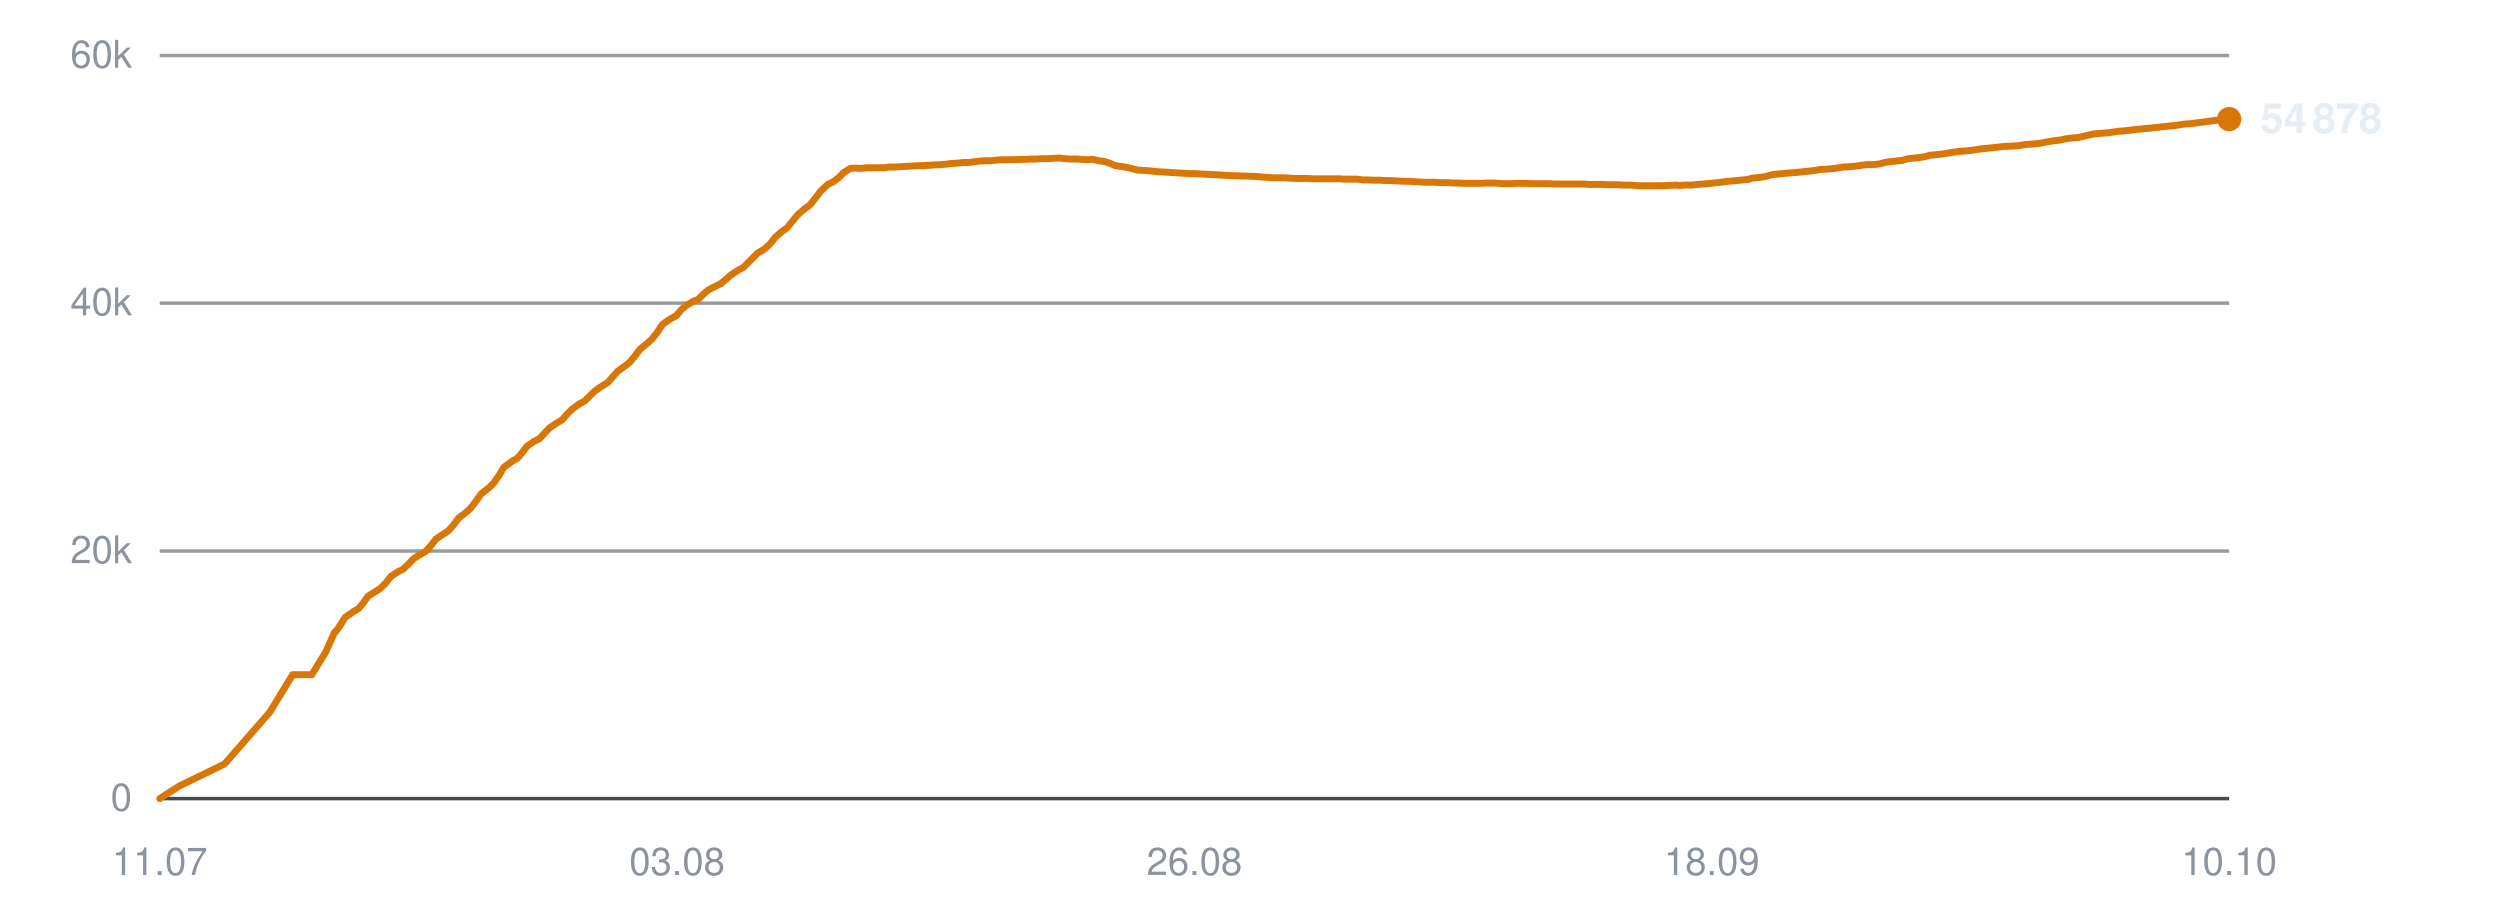
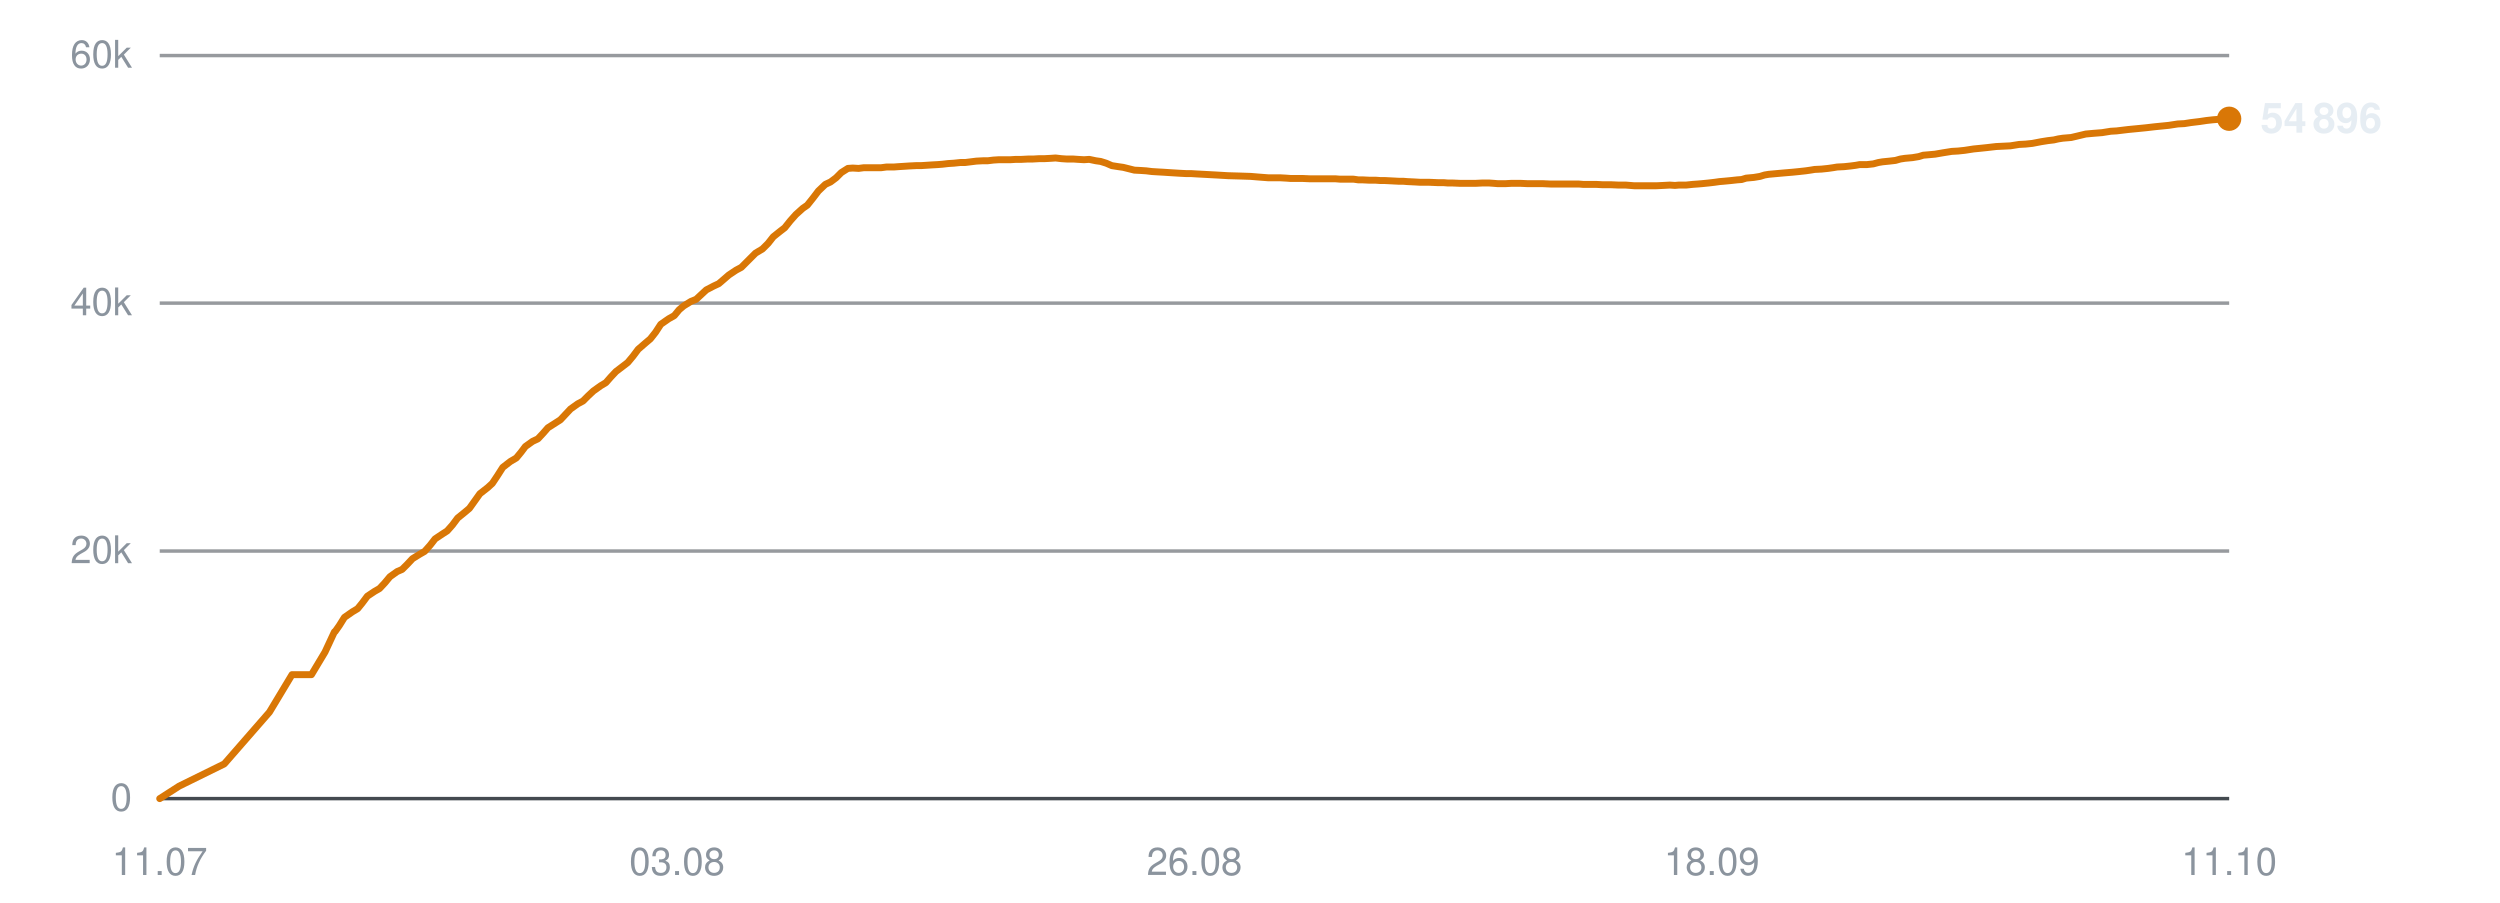
<svg xmlns="http://www.w3.org/2000/svg" viewBox="0 0 720 260" width="720" height="260" role="img" aria-label="Subscribers over time">
  <line x1="46" y1="230.0" x2="642" y2="230.0" stroke="#30363d" stroke-width="1" opacity="0.9" />
  <text x="38" y="233.5" text-anchor="end" font-family="-apple-system,BlinkMacSystemFont,'Segoe UI',Helvetica,Arial,sans-serif" font-size="11" fill="#8b949e">0</text>
  <line x1="46" y1="158.7" x2="642" y2="158.7" stroke="#30363d" stroke-width="1" opacity="0.5" />
  <text x="38" y="162.2" text-anchor="end" font-family="-apple-system,BlinkMacSystemFont,'Segoe UI',Helvetica,Arial,sans-serif" font-size="11" fill="#8b949e">20k</text>
  <line x1="46" y1="87.3" x2="642" y2="87.3" stroke="#30363d" stroke-width="1" opacity="0.5" />
  <text x="38" y="90.8" text-anchor="end" font-family="-apple-system,BlinkMacSystemFont,'Segoe UI',Helvetica,Arial,sans-serif" font-size="11" fill="#8b949e">40k</text>
  <line x1="46" y1="16.0" x2="642" y2="16.0" stroke="#30363d" stroke-width="1" opacity="0.5" />
  <text x="38" y="19.5" text-anchor="end" font-family="-apple-system,BlinkMacSystemFont,'Segoe UI',Helvetica,Arial,sans-serif" font-size="11" fill="#8b949e">60k</text>
  <text x="46.0" y="252" text-anchor="middle" font-family="-apple-system,BlinkMacSystemFont,'Segoe UI',Helvetica,Arial,sans-serif" font-size="11" fill="#8b949e">11.07</text>
  <text x="195.0" y="252" text-anchor="middle" font-family="-apple-system,BlinkMacSystemFont,'Segoe UI',Helvetica,Arial,sans-serif" font-size="11" fill="#8b949e">03.08</text>
  <text x="344.0" y="252" text-anchor="middle" font-family="-apple-system,BlinkMacSystemFont,'Segoe UI',Helvetica,Arial,sans-serif" font-size="11" fill="#8b949e">26.08</text>
  <text x="493.0" y="252" text-anchor="middle" font-family="-apple-system,BlinkMacSystemFont,'Segoe UI',Helvetica,Arial,sans-serif" font-size="11" fill="#8b949e">18.09</text>
-   <text x="642.0" y="252" text-anchor="middle" font-family="-apple-system,BlinkMacSystemFont,'Segoe UI',Helvetica,Arial,sans-serif" font-size="11" fill="#8b949e">10.10</text>
-   <polyline points="46.0,230.0 51.6,226.4 64.7,220.0 77.7,205.1 84.3,194.3 89.8,194.3 93.8,187.8 96.4,182.0 96.6,181.9 96.7,181.9 97.9,180.2 99.4,177.8 101.7,176.2 103.2,175.3 104.6,173.7 106.0,171.7 108.2,170.3 109.5,169.5 111.1,167.9 112.5,166.1 114.7,164.6 116.0,164.0 117.6,162.5 119.1,160.9 121.2,159.6 122.6,158.8 124.2,157.0 125.6,155.2 127.7,153.8 129.1,152.9 130.6,151.2 132.1,149.2 134.3,147.5 135.5,146.4 137.1,144.3 138.6,142.2 140.9,140.4 142.1,139.2 143.6,137.1 145.1,134.6 147.4,132.9 149.1,131.9 150.5,130.2 151.7,128.6 153.8,127.1 155.3,126.4 156.8,124.8 158.3,123.2 160.4,121.8 161.9,120.9 163.3,119.3 164.8,117.8 166.9,116.3 168.4,115.5 169.9,114.0 171.3,112.6 173.5,111.1 175.0,110.2 176.4,108.6 177.8,107.0 180.0,105.4 181.3,104.4 182.8,102.6 184.3,100.6 186.6,98.7 187.8,97.6 189.3,95.7 190.8,93.4 193.1,91.8 194.8,90.9 196.2,89.2 197.5,88.1 199.6,86.8 201.1,86.2 202.5,84.8 204.0,83.5 206.1,82.4 207.6,81.7 209.0,80.5 210.5,79.2 212.6,77.8 214.1,77.0 215.6,75.5 218.2,72.9 220.2,71.7 221.9,70.1 223.4,68.2 225.3,66.6 226.7,65.6 228.3,63.6 229.8,61.8 231.9,60.0 233.2,59.1 234.8,57.1 236.4,55.0 238.4,53.1 239.9,52.4 241.5,51.2 243.0,49.7 244.9,48.5 246.3,48.4 248.0,48.5 249.6,48.3 251.5,48.3 252.9,48.3 254.6,48.3 256.1,48.1 258.1,48.1 259.5,48.0 261.1,47.9 262.6,47.8 264.6,47.7 266.0,47.7 267.6,47.6 269.1,47.5 270.9,47.4 272.3,47.3 273.9,47.1 275.5,47.0 277.4,46.8 278.8,46.8 280.5,46.6 282.0,46.4 284.0,46.3 285.4,46.3 287.0,46.1 288.6,46.0 290.5,46.0 291.9,46.0 293.6,45.9 295.1,45.9 297.0,45.8 298.4,45.8 300.1,45.7 301.6,45.7 303.5,45.6 305.0,45.5 306.6,45.7 308.2,45.8 310.1,45.8 311.5,45.9 313.2,46.0 314.7,45.9 316.6,46.3 318.0,46.5 319.6,47.0 321.2,47.7 323.2,48.0 324.5,48.2 326.2,48.6 327.7,49.0 329.7,49.1 331.2,49.2 332.8,49.4 334.3,49.5 336.2,49.6 337.6,49.7 339.3,49.8 340.9,49.9 342.8,50.0 344.2,50.0 345.8,50.1 347.7,50.2 351.4,50.4 354.8,50.6 358.4,50.7 361.4,50.8 363.7,51.0 366.4,51.2 367.5,51.2 369.8,51.2 371.6,51.3 372.9,51.4 374.1,51.4 376.4,51.4 378.7,51.5 381.1,51.5 382.8,51.5 384.6,51.5 385.9,51.5 387.1,51.6 389.2,51.6 391.0,51.6 392.4,51.8 393.7,51.8 395.7,51.9 397.5,51.9 398.9,52.0 400.2,52.0 402.2,52.1 404.1,52.2 405.5,52.2 406.6,52.3 408.8,52.4 410.4,52.5 411.7,52.5 413.1,52.5 415.3,52.6 417.0,52.6 418.3,52.7 419.6,52.7 421.9,52.8 424.0,52.8 426.4,52.8 428.4,52.7 430.2,52.7 431.6,52.8 432.9,52.9 434.9,52.9 436.8,52.8 438.2,52.8 439.3,52.8 441.5,52.9 443.3,52.9 444.6,52.9 445.9,52.9 448.0,53.0 449.8,53.0 451.2,53.0 452.4,53.0 454.5,53.0 456.2,53.0 457.5,53.1 458.8,53.1 461.1,53.1 463.0,53.2 464.2,53.2 465.4,53.2 467.7,53.3 469.8,53.3 472.2,53.5 474.2,53.5 476.0,53.5 477.5,53.5 478.6,53.5 480.7,53.4 482.5,53.3 484.0,53.4 485.2,53.3 487.2,53.3 489.1,53.1 490.5,53.0 491.7,52.9 493.7,52.7 495.5,52.5 496.9,52.3 498.1,52.2 500.2,52.0 502.0,51.8 503.3,51.7 504.6,51.3 506.8,51.1 508.6,50.8 509.9,50.4 511.1,50.2 513.4,50.0 515.5,49.8 518.0,49.6 519.9,49.4 521.7,49.2 523.2,49.0 524.3,48.8 526.4,48.7 528.3,48.5 529.7,48.3 530.9,48.1 532.9,48.0 534.8,47.8 536.3,47.6 537.5,47.4 539.5,47.4 541.4,47.2 542.8,46.8 544.0,46.6 546.0,46.4 547.8,46.2 549.1,45.8 550.4,45.6 552.6,45.4 554.5,45.1 555.8,44.7 557.0,44.6 559.2,44.4 561.5,44.0 564.0,43.6 565.8,43.5 567.8,43.3 570.3,42.9 572.3,42.7 574.2,42.5 576.8,42.2 578.9,42.1 580.9,42.0 583.5,41.6 585.4,41.5 587.3,41.3 589.9,40.8 591.8,40.5 593.6,40.3 594.8,40.0 596.2,39.8 598.5,39.6 600.3,39.2 602.8,38.6 605.0,38.4 607.5,38.2 610.0,37.8 611.7,37.7 615.0,37.3 618.1,37.0 620.2,36.8 622.8,36.5 624.7,36.3 626.7,36.1 629.4,35.7 631.2,35.6 633.2,35.3 635.7,35.0 637.7,34.7 639.5,34.5 642.0,34.3" fill="none" stroke="#d97706" stroke-width="2" stroke-linejoin="round" stroke-linecap="round" />
-   <circle cx="642.0" cy="34.3" r="3.5" fill="#d97706" />
-   <text x="651.0" y="38.3" font-family="-apple-system,BlinkMacSystemFont,'Segoe UI',Helvetica,Arial,sans-serif" font-size="12" font-weight="600" fill="#e6edf3">54 878</text>
+   <text x="642.0" y="252" text-anchor="middle" font-family="-apple-system,BlinkMacSystemFont,'Segoe UI',Helvetica,Arial,sans-serif" font-size="11" fill="#8b949e">11.10</text>
+   <polyline points="46.0,230.0 51.6,226.4 64.6,220.0 77.6,205.1 84.1,194.3 89.7,194.3 93.6,187.8 96.3,182.0 96.4,181.9 96.5,181.9 97.7,180.2 99.2,177.8 101.5,176.2 103.0,175.3 104.3,173.7 105.8,171.7 107.9,170.3 109.3,169.5 110.8,167.9 112.3,166.1 114.4,164.6 115.8,164.0 117.3,162.5 118.8,160.9 120.9,159.6 122.3,158.8 123.9,157.0 125.3,155.2 127.4,153.8 128.8,152.9 130.3,151.2 131.8,149.2 133.9,147.5 135.2,146.4 136.7,144.3 138.2,142.2 140.5,140.4 141.8,139.2 143.2,137.1 144.8,134.6 147.0,132.9 148.7,131.9 150.1,130.2 151.3,128.6 153.4,127.1 154.9,126.4 156.4,124.8 157.8,123.2 160.0,121.8 161.4,120.9 162.9,119.3 164.3,117.8 166.4,116.3 167.9,115.5 169.4,114.0 170.9,112.6 173.0,111.1 174.5,110.2 175.9,108.6 177.4,107.0 179.5,105.4 180.8,104.4 182.3,102.6 183.8,100.6 186.0,98.7 187.3,97.6 188.8,95.7 190.3,93.4 192.6,91.8 194.2,90.9 195.6,89.2 196.9,88.1 199.0,86.8 200.5,86.2 202.0,84.8 203.4,83.5 205.5,82.4 207.0,81.7 208.4,80.5 209.9,79.2 212.0,77.8 213.5,77.0 215.0,75.5 217.6,72.9 219.6,71.7 221.2,70.1 222.7,68.2 224.7,66.6 226.0,65.6 227.6,63.6 229.2,61.8 231.2,60.0 232.5,59.1 234.1,57.1 235.7,55.0 237.7,53.1 239.2,52.4 240.8,51.2 242.3,49.7 244.2,48.5 245.6,48.4 247.3,48.5 248.8,48.3 250.8,48.3 252.2,48.3 253.8,48.3 255.3,48.1 257.4,48.1 258.7,48.0 260.3,47.9 261.8,47.8 263.8,47.7 265.2,47.7 266.8,47.6 268.3,47.5 270.1,47.4 271.4,47.3 273.1,47.1 274.7,47.0 276.6,46.8 278.0,46.8 279.6,46.6 281.2,46.4 283.1,46.3 284.5,46.3 286.1,46.1 287.7,46.0 289.6,46.0 291.0,46.0 292.6,45.9 294.2,45.9 296.1,45.8 297.5,45.8 299.2,45.7 300.7,45.7 302.6,45.6 304.0,45.5 305.7,45.7 307.2,45.8 309.1,45.8 310.5,45.9 312.2,46.0 313.7,45.9 315.6,46.3 317.0,46.5 318.6,47.0 320.2,47.7 322.1,48.0 323.5,48.2 325.1,48.6 326.7,49.0 328.6,49.1 330.1,49.2 331.7,49.4 333.3,49.5 335.1,49.6 336.6,49.7 338.2,49.8 339.8,49.9 341.7,50.0 343.1,50.0 344.7,50.1 346.6,50.2 350.3,50.4 353.7,50.6 357.2,50.7 360.2,50.8 362.6,51.0 365.2,51.2 366.3,51.2 368.6,51.2 370.4,51.3 371.7,51.4 372.9,51.4 375.2,51.4 377.4,51.5 379.9,51.5 381.6,51.5 383.3,51.5 384.7,51.5 385.9,51.6 387.9,51.6 389.8,51.6 391.2,51.8 392.4,51.8 394.4,51.9 396.2,51.9 397.6,52.0 398.9,52.0 400.9,52.1 402.8,52.2 404.1,52.2 405.3,52.3 407.4,52.4 409.1,52.5 410.3,52.5 411.7,52.5 414.0,52.6 415.7,52.6 416.9,52.7 418.2,52.7 420.5,52.8 422.6,52.8 425.0,52.8 427.0,52.7 428.8,52.7 430.2,52.8 431.4,52.9 433.5,52.9 435.3,52.8 436.7,52.8 437.9,52.8 440.0,52.9 441.8,52.9 443.2,52.9 444.4,52.9 446.5,53.0 448.3,53.0 449.7,53.0 450.9,53.0 453.0,53.0 454.7,53.0 455.9,53.1 457.3,53.1 459.6,53.1 461.5,53.2 462.7,53.2 463.9,53.2 466.1,53.3 468.2,53.3 470.7,53.5 472.6,53.5 474.4,53.5 475.9,53.5 477.0,53.5 479.1,53.4 480.9,53.3 482.4,53.4 483.5,53.3 485.6,53.3 487.5,53.1 488.9,53.0 490.1,52.9 492.1,52.7 493.8,52.5 495.2,52.3 496.4,52.2 498.5,52.0 500.3,51.8 501.6,51.7 502.9,51.3 505.1,51.1 506.9,50.8 508.2,50.4 509.4,50.2 511.6,50.0 513.8,49.8 516.2,49.6 518.2,49.4 520.0,49.2 521.4,49.0 522.6,48.8 524.6,48.7 526.5,48.5 527.9,48.3 529.1,48.1 531.1,48.0 533.0,47.8 534.5,47.6 535.6,47.4 537.7,47.4 539.5,47.2 541.0,46.8 542.2,46.6 544.2,46.4 545.9,46.2 547.3,45.8 548.6,45.6 550.8,45.4 552.6,45.1 553.9,44.7 555.1,44.6 557.3,44.4 559.6,44.0 562.1,43.6 563.9,43.5 565.8,43.3 568.4,42.9 570.4,42.7 572.3,42.5 574.9,42.2 577.0,42.1 579.0,42.0 581.5,41.6 583.4,41.5 585.3,41.3 587.9,40.8 589.8,40.5 591.5,40.3 592.8,40.0 594.1,39.8 596.5,39.6 598.2,39.2 600.7,38.6 602.9,38.4 605.4,38.2 607.9,37.8 609.6,37.7 612.9,37.3 616.0,37.0 618.0,36.8 620.6,36.5 622.6,36.3 624.6,36.1 627.2,35.7 629.1,35.6 631.0,35.3 633.5,35.0 635.5,34.7 637.3,34.5 639.8,34.3 642.0,34.2" fill="none" stroke="#d97706" stroke-width="2" stroke-linejoin="round" stroke-linecap="round" />
+   <circle cx="642.0" cy="34.2" r="3.5" fill="#d97706" />
+   <text x="651.0" y="38.2" font-family="-apple-system,BlinkMacSystemFont,'Segoe UI',Helvetica,Arial,sans-serif" font-size="12" font-weight="600" fill="#e6edf3">54 896</text>
</svg>
